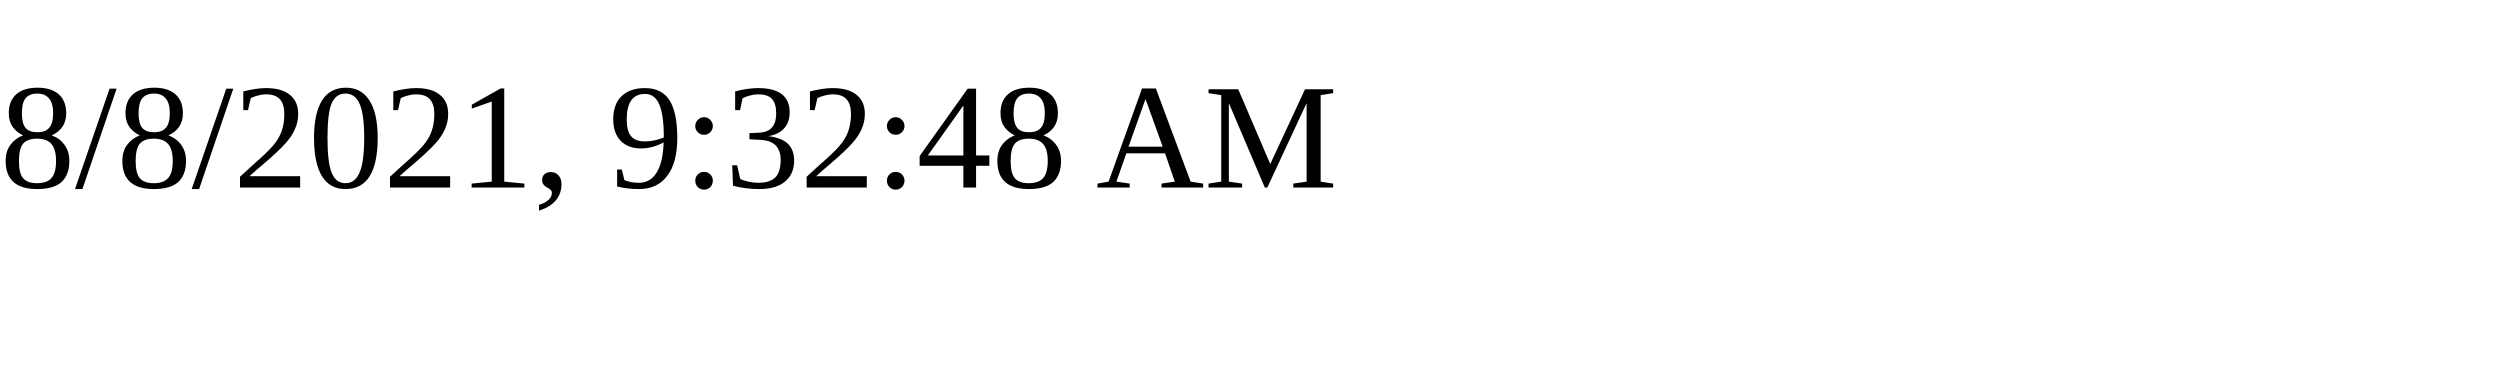
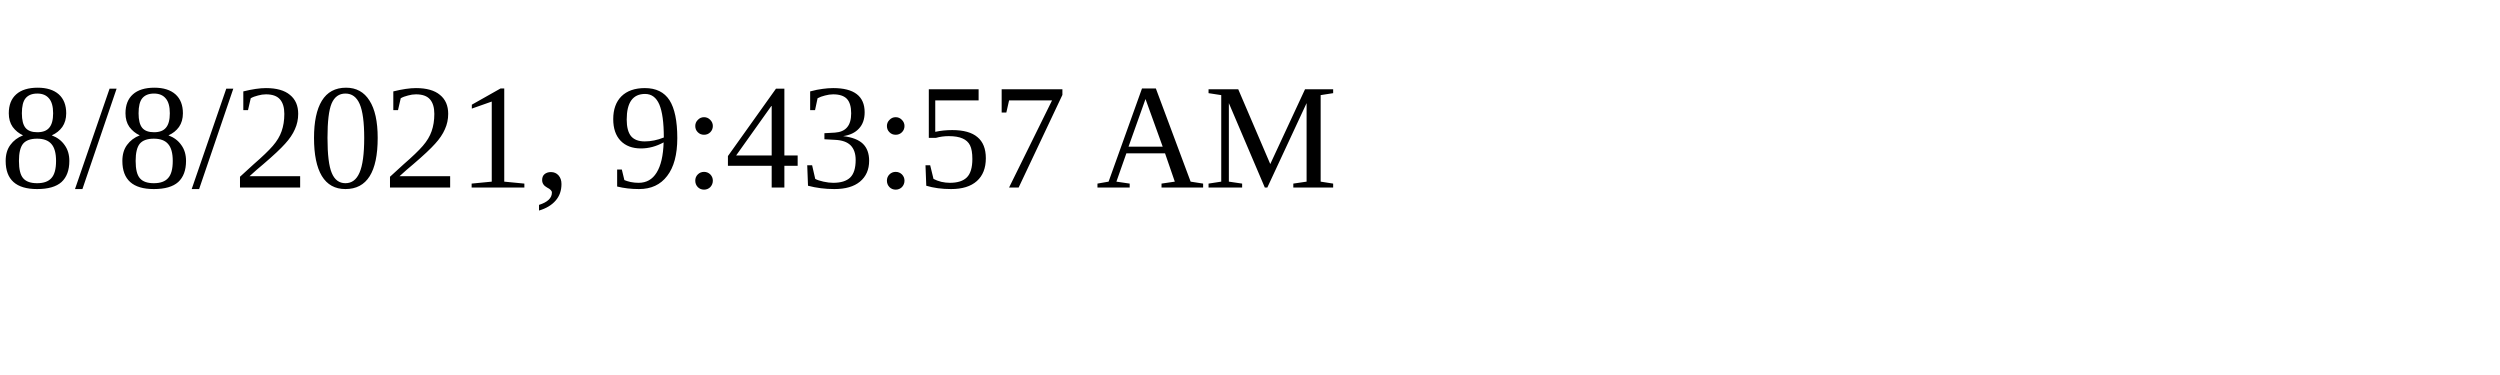
<svg xmlns="http://www.w3.org/2000/svg" height="30" width="200">
-   <text x="0" y="15">8/8/2021, 9:32:48 AM</text>
+   <text x="0" y="15">8/8/2021, 9:43:57 AM</text>
</svg>
